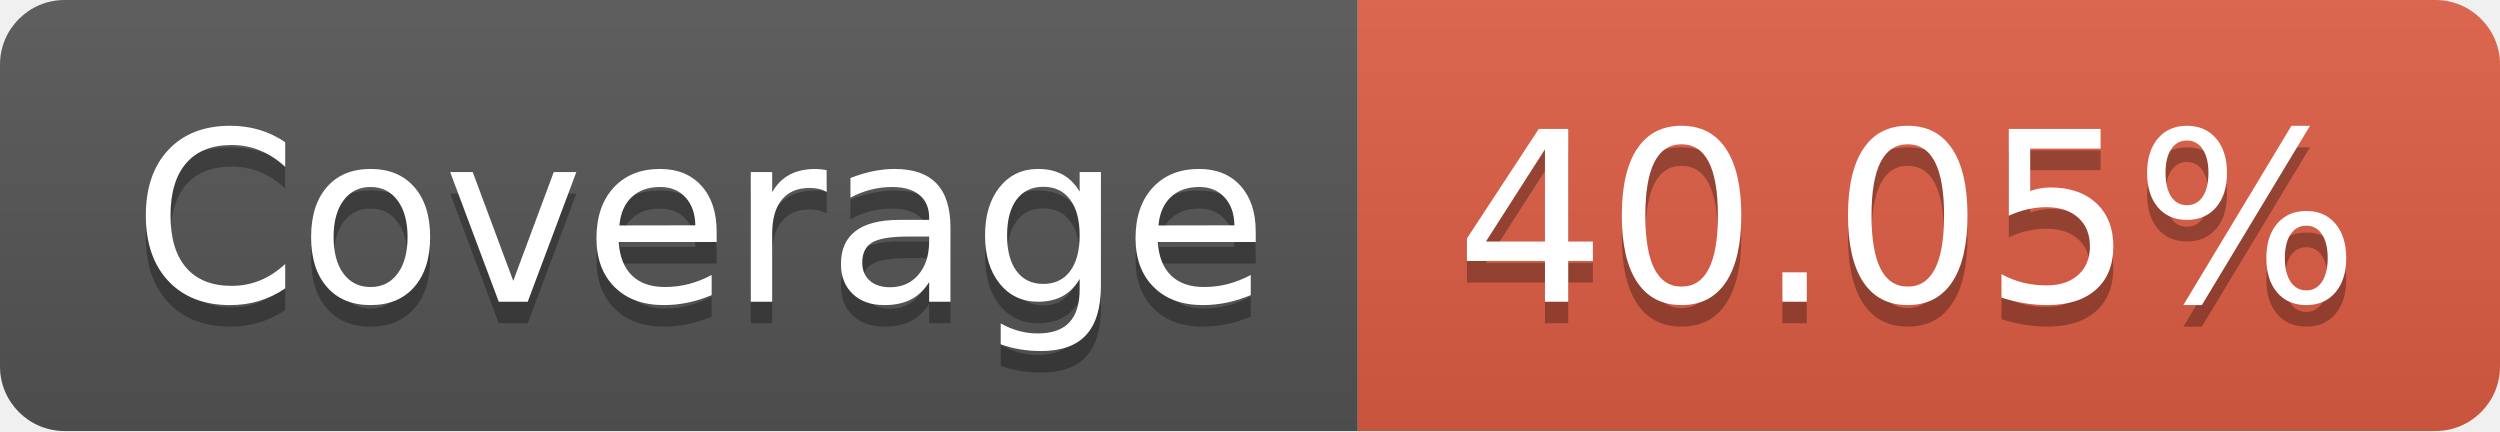
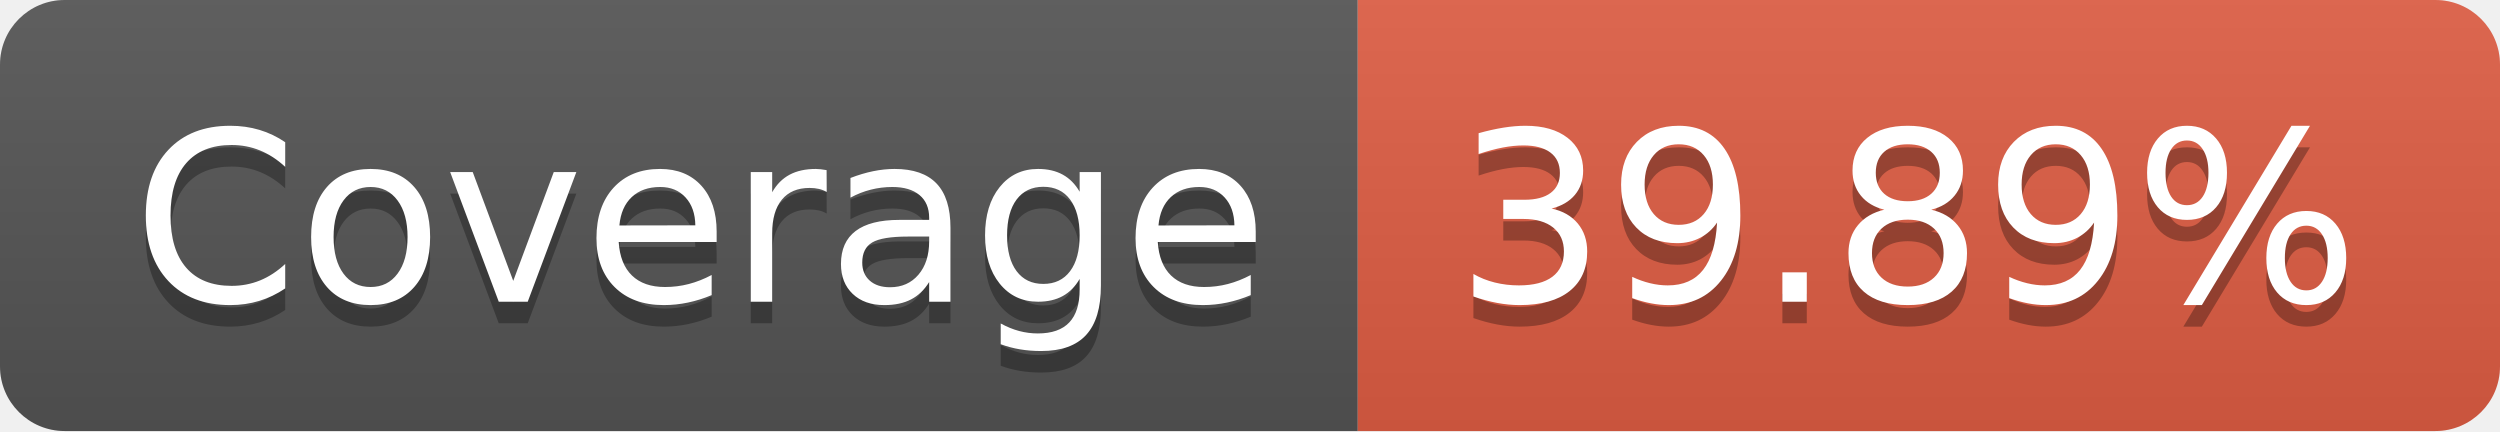
- <svg xmlns="http://www.w3.org/2000/svg" width="116" height="20" role="img" aria-label="Coverage: 40.05%">
+ <svg xmlns="http://www.w3.org/2000/svg" width="116" height="20" role="img" aria-label="Coverage: 39.89%">
  <linearGradient id="s" x2="0" y2="100%">
    <stop offset="0" stop-color="#bbb" stop-opacity=".1" />
    <stop offset="1" stop-opacity=".1" />
  </linearGradient>
  <clipPath id="r">
    <rect width="116" height="20" rx="3" fill="#fff" />
  </clipPath>
  <g clip-path="url(#r)">
    <rect width="63" height="20" fill="#555" />
    <rect x="63" width="53" height="20" fill="#e05d44" />
    <rect width="116" height="20" fill="url(#s)" />
  </g>
  <g fill="#fff" text-anchor="middle" font-family="Verdana,Geneva,DejaVu Sans,sans-serif" text-rendering="geometricPrecision" font-size="110">
    <text aria-hidden="true" x="325" y="150" fill="#010101" fill-opacity=".3" transform="scale(.1)" textLength="530">Coverage</text>
    <text x="325" y="140" transform="scale(.1)" fill="#fff" textLength="530">Coverage</text>
-     <text aria-hidden="true" x="885" y="150" fill="#010101" fill-opacity=".3" transform="scale(.1)" textLength="430">40.05%</text>
-     <text x="885" y="140" transform="scale(.1)" fill="#fff" textLength="430">40.05%</text>
+     <text aria-hidden="true" x="885" y="150" fill="#010101" fill-opacity=".3" transform="scale(.1)" textLength="430">39.89%</text>
+     <text x="885" y="140" transform="scale(.1)" fill="#fff" textLength="430">39.89%</text>
  </g>
</svg>
